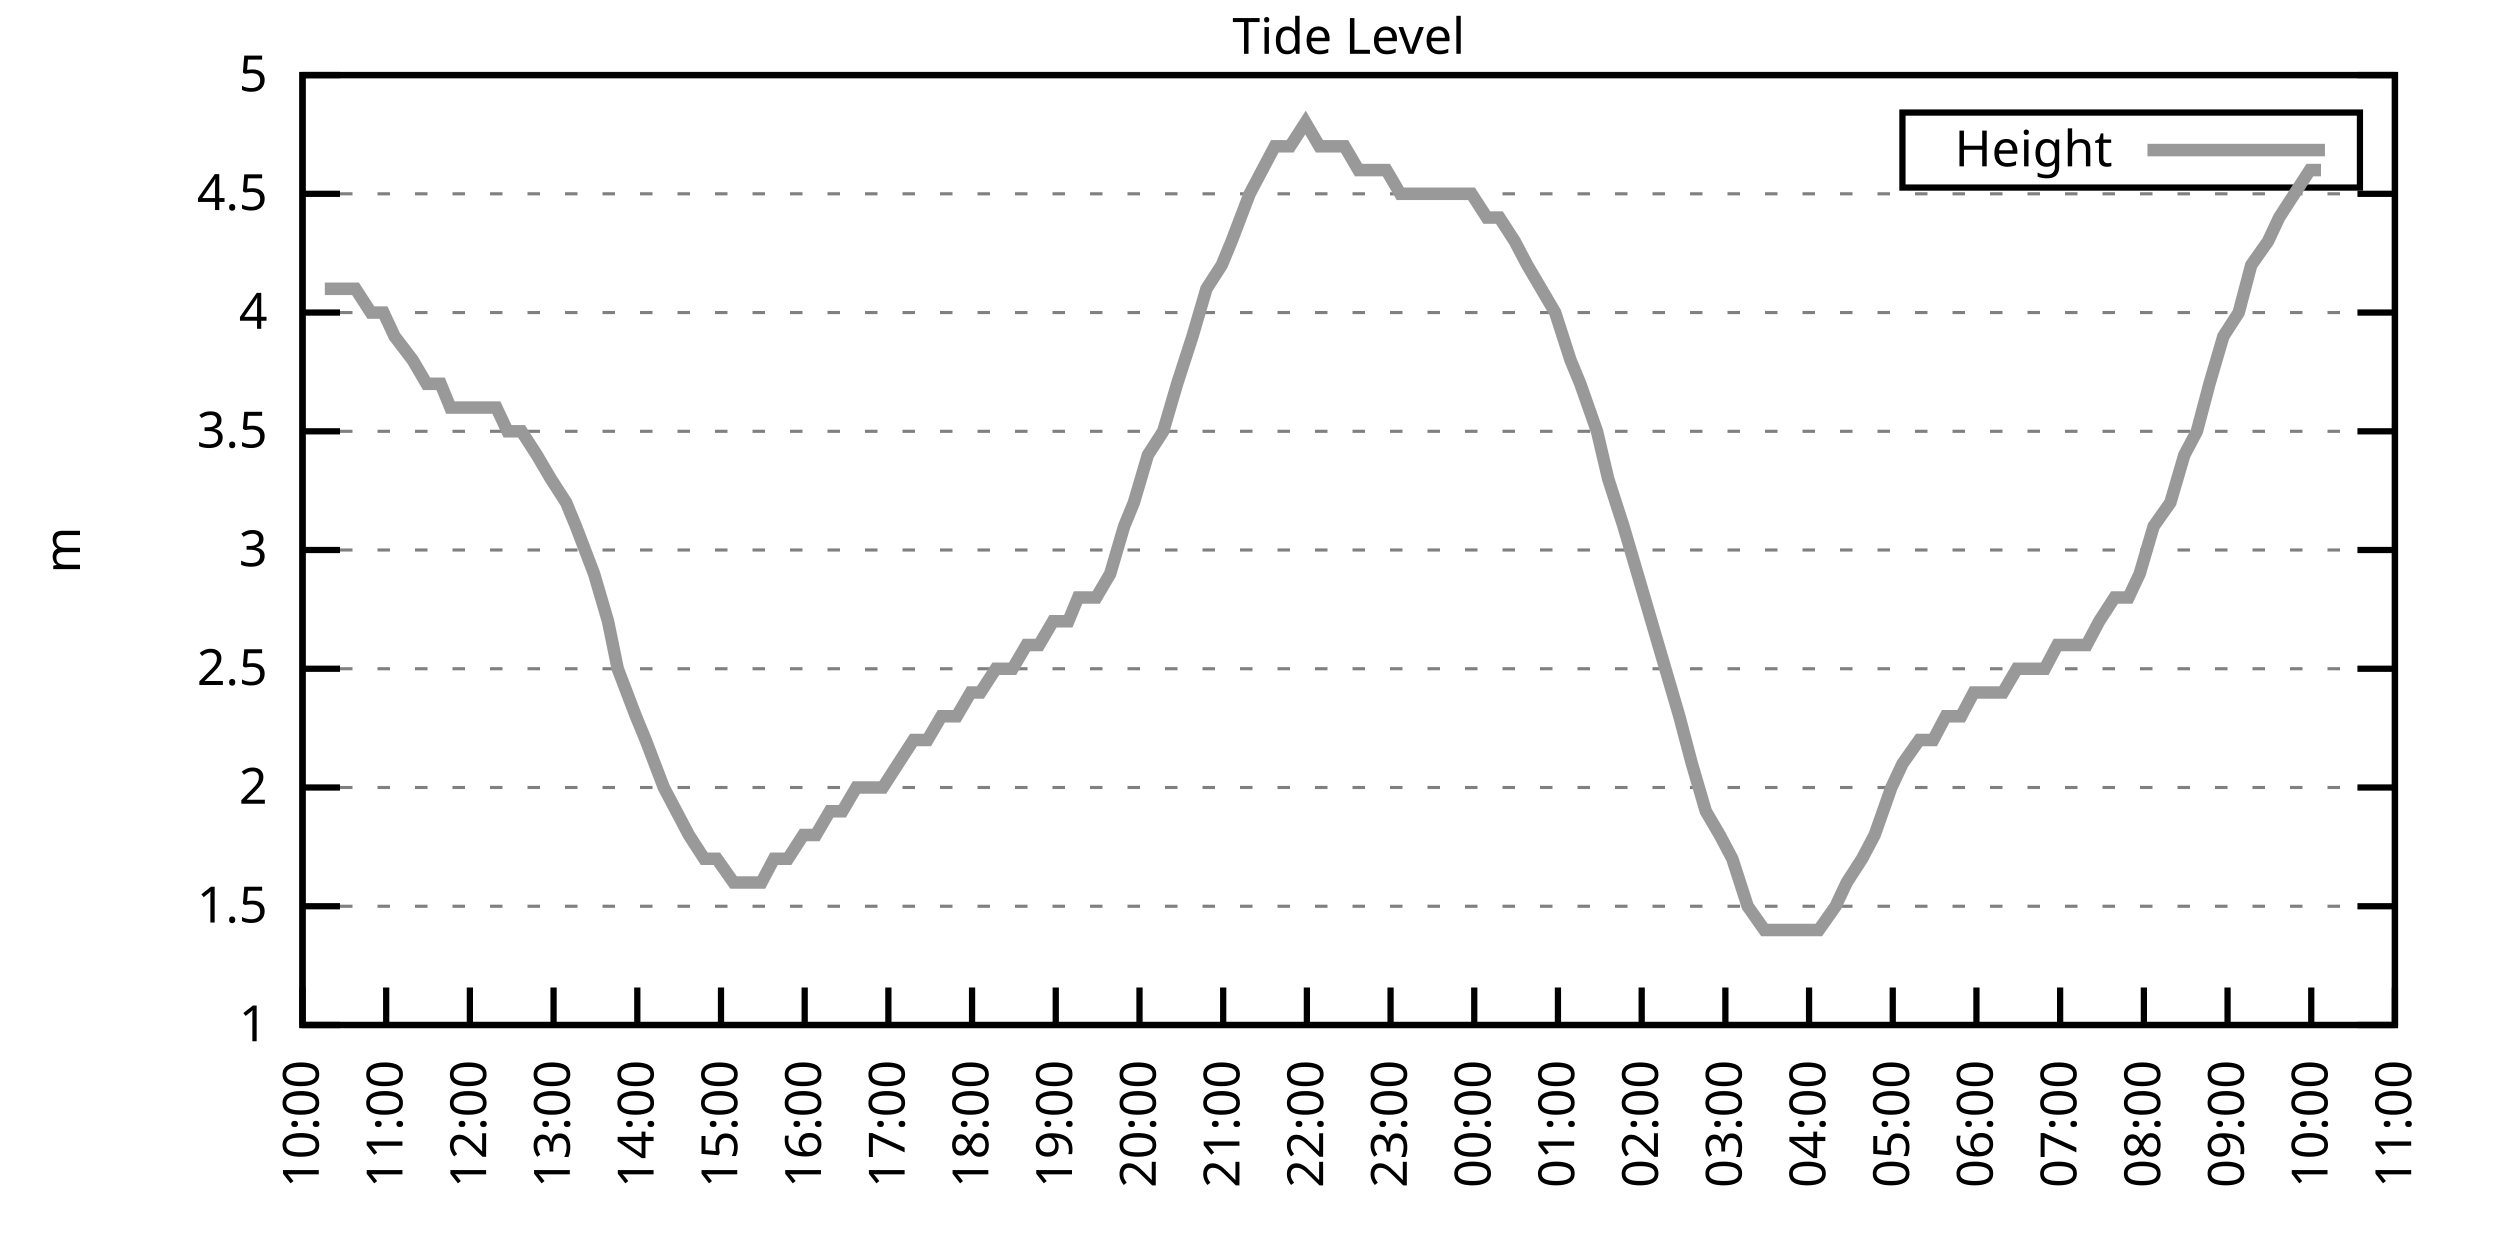
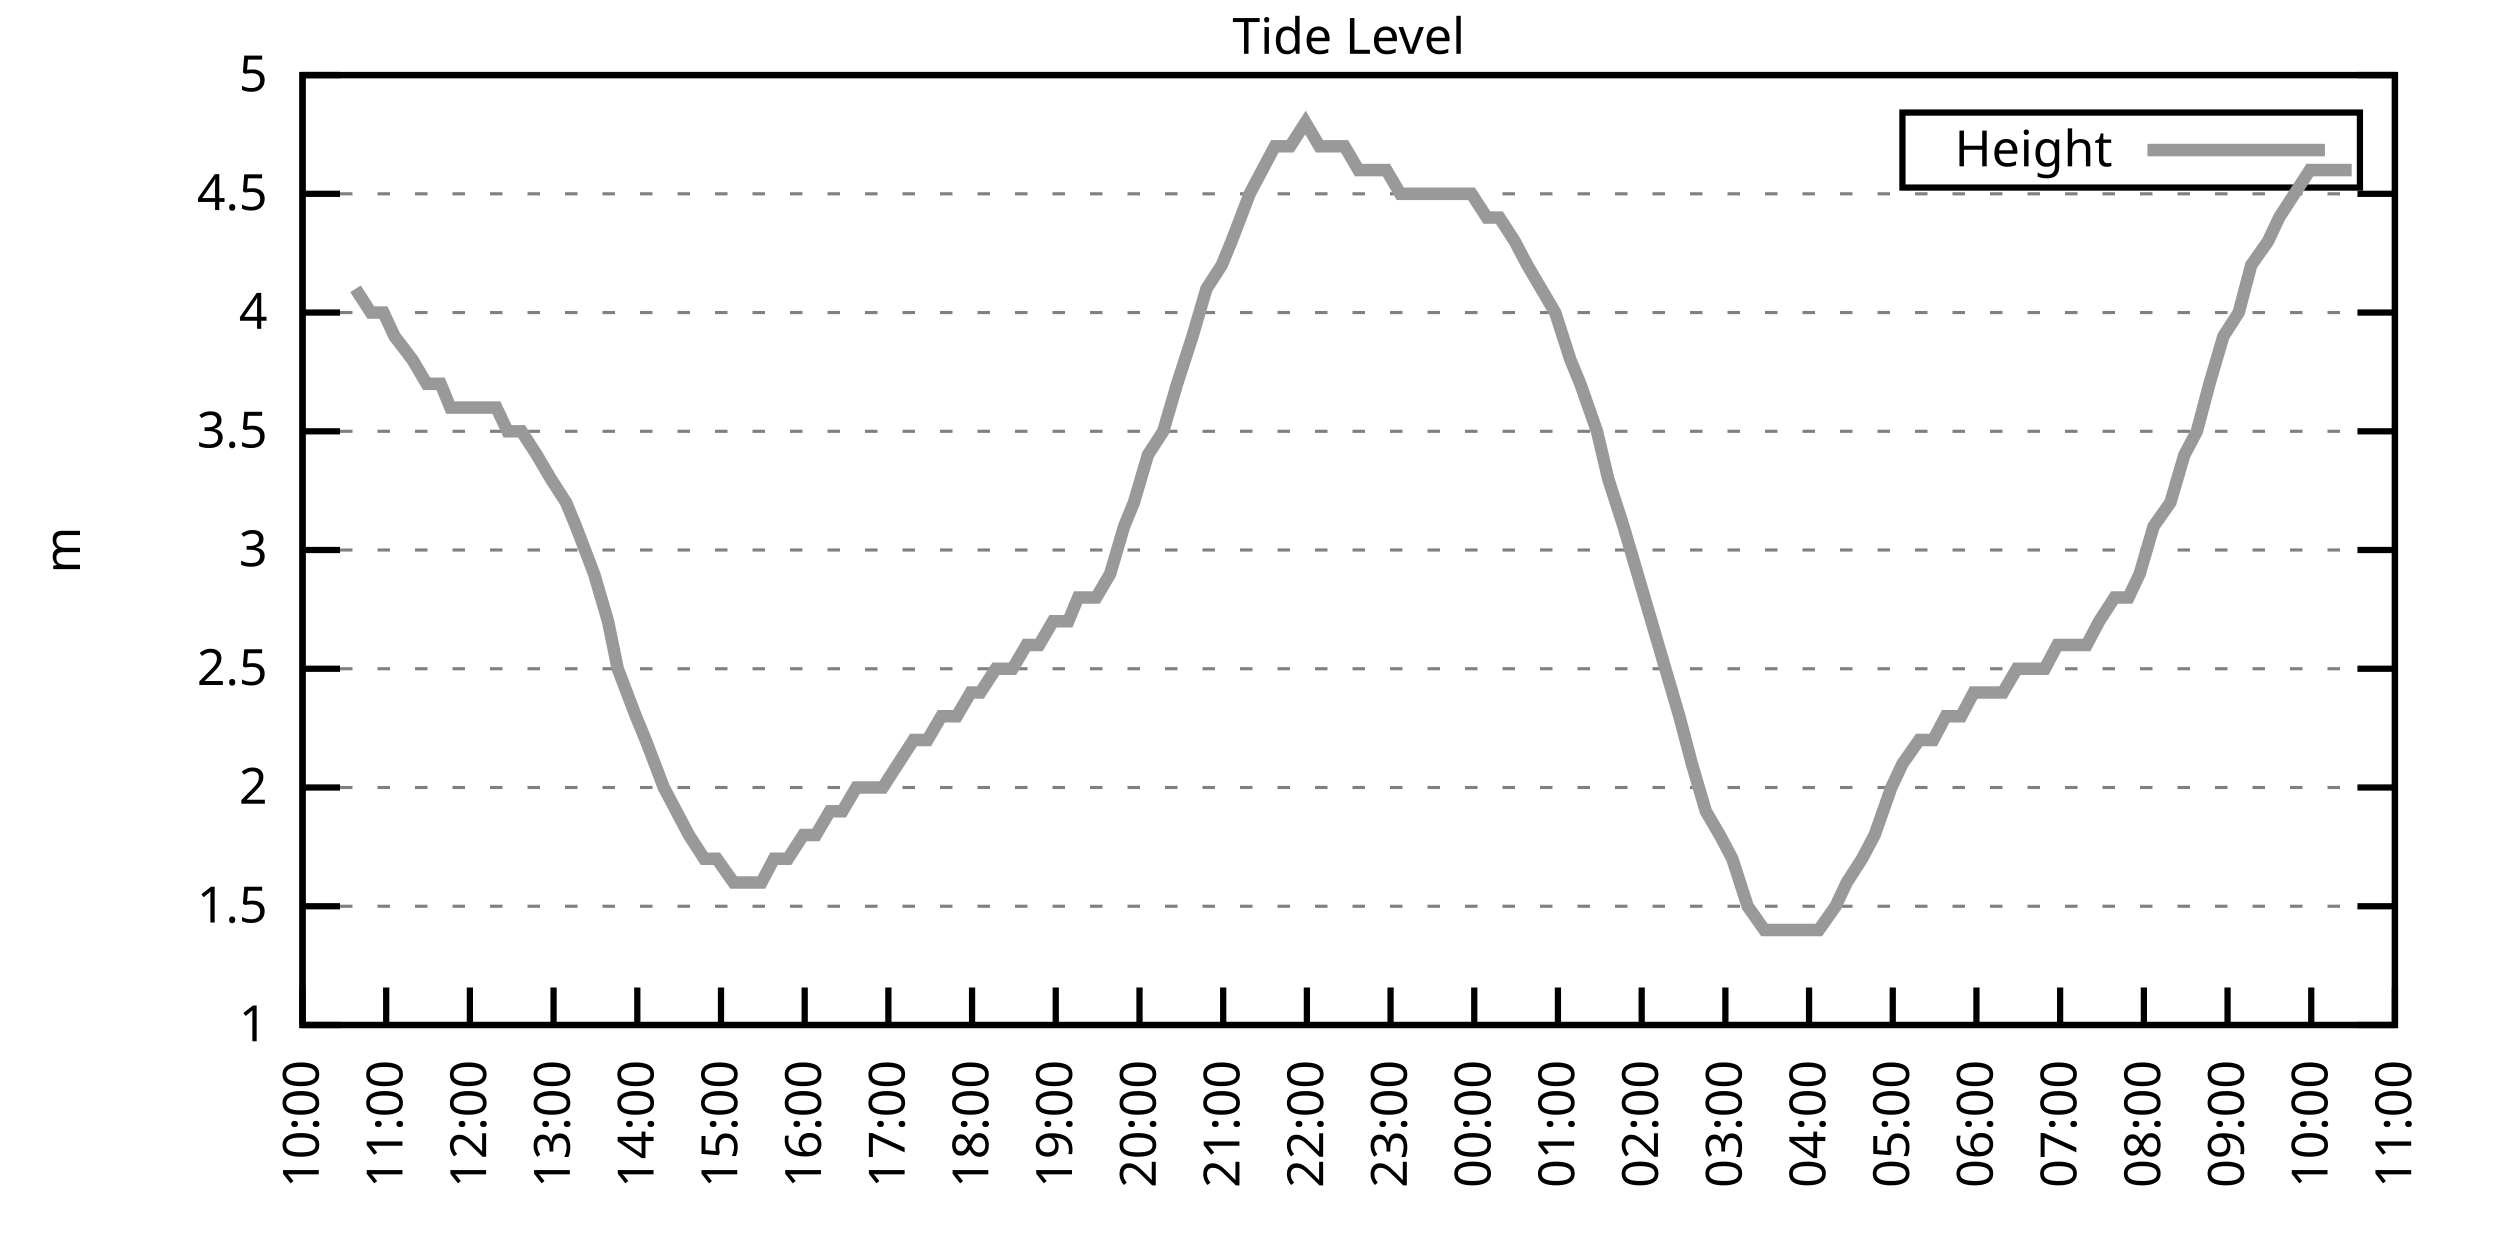
<svg xmlns="http://www.w3.org/2000/svg" xmlns:xlink="http://www.w3.org/1999/xlink" width="400" height="200" viewBox="0 0 400 200">
  <g id="gnuplot_canvas">
    <rect x="0" y="0" width="400" height="200" fill="none" />
    <defs>
      <circle id="gpDot" r="0.5" stroke-width="0.5" stroke="currentColor" />
      <path id="gpPt0" stroke-width="0.333" stroke="currentColor" d="M-1,0 h2 M0,-1 v2" />
      <path id="gpPt1" stroke-width="0.333" stroke="currentColor" d="M-1,-1 L1,1 M1,-1 L-1,1" />
      <path id="gpPt2" stroke-width="0.333" stroke="currentColor" d="M-1,0 L1,0 M0,-1 L0,1 M-1,-1 L1,1 M-1,1 L1,-1" />
      <rect id="gpPt3" stroke-width="0.333" stroke="currentColor" x="-1" y="-1" width="2" height="2" />
      <rect id="gpPt4" stroke-width="0.333" stroke="currentColor" fill="currentColor" x="-1" y="-1" width="2" height="2" />
      <circle id="gpPt5" stroke-width="0.333" stroke="currentColor" cx="0" cy="0" r="1" />
      <use xlink:href="#gpPt5" id="gpPt6" fill="currentColor" stroke="none" />
      <path id="gpPt7" stroke-width="0.333" stroke="currentColor" d="M0,-1.33 L-1.33,0.67 L1.33,0.67 z" />
      <use xlink:href="#gpPt7" id="gpPt8" fill="currentColor" stroke="none" />
      <use xlink:href="#gpPt7" id="gpPt9" stroke="currentColor" transform="rotate(180)" />
      <use xlink:href="#gpPt9" id="gpPt10" fill="currentColor" stroke="none" />
      <use xlink:href="#gpPt3" id="gpPt11" stroke="currentColor" transform="rotate(45)" />
      <use xlink:href="#gpPt11" id="gpPt12" fill="currentColor" stroke="none" />
      <path id="gpPt13" stroke-width="0.333" stroke="currentColor" d="M0,1.330 L1.265,0.411 L0.782,-1.067 L-0.782,-1.076 L-1.265,0.411 z" />
      <use xlink:href="#gpPt13" id="gpPt14" fill="currentColor" stroke="none" />
      <filter id="textbox" filterUnits="objectBoundingBox" x="0" y="0" height="1" width="1">
        <feFlood flood-color="white" flood-opacity="1" result="bgnd" />
        <feComposite in="SourceGraphic" in2="bgnd" operator="atop" />
      </filter>
      <filter id="greybox" filterUnits="objectBoundingBox" x="0" y="0" height="1" width="1">
        <feFlood flood-color="lightgrey" flood-opacity="1" result="grey" />
        <feComposite in="SourceGraphic" in2="grey" operator="atop" />
      </filter>
    </defs>
    <g fill="none" color="white" stroke="currentColor" stroke-width="1.00" stroke-linecap="butt" stroke-linejoin="miter">
</g>
    <g fill="none" color="black" stroke="currentColor" stroke-width="1.00" stroke-linecap="butt" stroke-linejoin="miter">
      <g stroke="none" shape-rendering="crispEdges">
        <polygon fill="rgb(255, 255, 255)" points="48.40,164.00 383.18,164.00 383.18,12.02 48.40,12.02 " />
      </g>
    </g>
    <g fill="none" color="black" stroke="currentColor" stroke-width="1.00" stroke-linecap="butt" stroke-linejoin="miter">
</g>
    <g fill="none" color="black" stroke="black" stroke-width="0.50" stroke-linecap="butt" stroke-linejoin="miter">
</g>
    <g fill="none" color="gray" stroke="currentColor" stroke-width="0.50" stroke-linecap="butt" stroke-linejoin="miter">
      <path stroke="gray" stroke-dasharray="2,4" class="gridline" d="M48.40,164.00 L383.19,164.00  " />
    </g>
    <g fill="none" color="gray" stroke="gray" stroke-width="1.00" stroke-linecap="butt" stroke-linejoin="miter">
</g>
    <g fill="none" color="black" stroke="currentColor" stroke-width="1.00" stroke-linecap="butt" stroke-linejoin="miter">
      <path stroke="black" d="M48.40,164.00 L54.40,164.00 M383.19,164.00 L377.19,164.00  " />
      <g transform="translate(42.80,166.60)" stroke="none" fill="black" font-family="Sans" font-size="8.00" text-anchor="end">
        <text>
          <tspan font-family="Sans"> 1</tspan>
        </text>
      </g>
    </g>
    <g fill="none" color="black" stroke="currentColor" stroke-width="1.00" stroke-linecap="butt" stroke-linejoin="miter">
</g>
    <g fill="none" color="black" stroke="black" stroke-width="0.50" stroke-linecap="butt" stroke-linejoin="miter">
</g>
    <g fill="none" color="gray" stroke="currentColor" stroke-width="0.50" stroke-linecap="butt" stroke-linejoin="miter">
      <path stroke="gray" stroke-dasharray="2,4" class="gridline" d="M48.40,145.00 L383.19,145.00  " />
    </g>
    <g fill="none" color="gray" stroke="gray" stroke-width="1.00" stroke-linecap="butt" stroke-linejoin="miter">
</g>
    <g fill="none" color="black" stroke="currentColor" stroke-width="1.00" stroke-linecap="butt" stroke-linejoin="miter">
      <path stroke="black" d="M48.40,145.00 L54.40,145.00 M383.19,145.00 L377.19,145.00  " />
      <g transform="translate(42.80,147.60)" stroke="none" fill="black" font-family="Sans" font-size="8.00" text-anchor="end">
        <text>
          <tspan font-family="Sans"> 1.5</tspan>
        </text>
      </g>
    </g>
    <g fill="none" color="black" stroke="currentColor" stroke-width="1.00" stroke-linecap="butt" stroke-linejoin="miter">
</g>
    <g fill="none" color="black" stroke="black" stroke-width="0.50" stroke-linecap="butt" stroke-linejoin="miter">
</g>
    <g fill="none" color="gray" stroke="currentColor" stroke-width="0.50" stroke-linecap="butt" stroke-linejoin="miter">
      <path stroke="gray" stroke-dasharray="2,4" class="gridline" d="M48.40,126.00 L383.19,126.00  " />
    </g>
    <g fill="none" color="gray" stroke="gray" stroke-width="1.00" stroke-linecap="butt" stroke-linejoin="miter">
</g>
    <g fill="none" color="black" stroke="currentColor" stroke-width="1.00" stroke-linecap="butt" stroke-linejoin="miter">
      <path stroke="black" d="M48.40,126.00 L54.40,126.00 M383.19,126.00 L377.19,126.00  " />
      <g transform="translate(42.80,128.60)" stroke="none" fill="black" font-family="Sans" font-size="8.00" text-anchor="end">
        <text>
          <tspan font-family="Sans"> 2</tspan>
        </text>
      </g>
    </g>
    <g fill="none" color="black" stroke="currentColor" stroke-width="1.00" stroke-linecap="butt" stroke-linejoin="miter">
</g>
    <g fill="none" color="black" stroke="black" stroke-width="0.50" stroke-linecap="butt" stroke-linejoin="miter">
</g>
    <g fill="none" color="gray" stroke="currentColor" stroke-width="0.50" stroke-linecap="butt" stroke-linejoin="miter">
      <path stroke="gray" stroke-dasharray="2,4" class="gridline" d="M48.40,107.00 L383.19,107.00  " />
    </g>
    <g fill="none" color="gray" stroke="gray" stroke-width="1.00" stroke-linecap="butt" stroke-linejoin="miter">
</g>
    <g fill="none" color="black" stroke="currentColor" stroke-width="1.00" stroke-linecap="butt" stroke-linejoin="miter">
      <path stroke="black" d="M48.40,107.00 L54.40,107.00 M383.19,107.00 L377.19,107.00  " />
      <g transform="translate(42.80,109.60)" stroke="none" fill="black" font-family="Sans" font-size="8.00" text-anchor="end">
        <text>
          <tspan font-family="Sans"> 2.5</tspan>
        </text>
      </g>
    </g>
    <g fill="none" color="black" stroke="currentColor" stroke-width="1.00" stroke-linecap="butt" stroke-linejoin="miter">
</g>
    <g fill="none" color="black" stroke="black" stroke-width="0.50" stroke-linecap="butt" stroke-linejoin="miter">
</g>
    <g fill="none" color="gray" stroke="currentColor" stroke-width="0.50" stroke-linecap="butt" stroke-linejoin="miter">
      <path stroke="gray" stroke-dasharray="2,4" class="gridline" d="M48.40,88.00 L383.19,88.00  " />
    </g>
    <g fill="none" color="gray" stroke="gray" stroke-width="1.00" stroke-linecap="butt" stroke-linejoin="miter">
</g>
    <g fill="none" color="black" stroke="currentColor" stroke-width="1.00" stroke-linecap="butt" stroke-linejoin="miter">
      <path stroke="black" d="M48.40,88.00 L54.40,88.00 M383.19,88.00 L377.19,88.00  " />
      <g transform="translate(42.80,90.60)" stroke="none" fill="black" font-family="Sans" font-size="8.00" text-anchor="end">
        <text>
          <tspan font-family="Sans"> 3</tspan>
        </text>
      </g>
    </g>
    <g fill="none" color="black" stroke="currentColor" stroke-width="1.00" stroke-linecap="butt" stroke-linejoin="miter">
</g>
    <g fill="none" color="black" stroke="black" stroke-width="0.50" stroke-linecap="butt" stroke-linejoin="miter">
</g>
    <g fill="none" color="gray" stroke="currentColor" stroke-width="0.50" stroke-linecap="butt" stroke-linejoin="miter">
      <path stroke="gray" stroke-dasharray="2,4" class="gridline" d="M48.40,69.01 L383.19,69.01  " />
    </g>
    <g fill="none" color="gray" stroke="gray" stroke-width="1.00" stroke-linecap="butt" stroke-linejoin="miter">
</g>
    <g fill="none" color="black" stroke="currentColor" stroke-width="1.00" stroke-linecap="butt" stroke-linejoin="miter">
      <path stroke="black" d="M48.40,69.01 L54.40,69.01 M383.19,69.01 L377.19,69.01  " />
      <g transform="translate(42.80,71.61)" stroke="none" fill="black" font-family="Sans" font-size="8.00" text-anchor="end">
        <text>
          <tspan font-family="Sans"> 3.5</tspan>
        </text>
      </g>
    </g>
    <g fill="none" color="black" stroke="currentColor" stroke-width="1.00" stroke-linecap="butt" stroke-linejoin="miter">
</g>
    <g fill="none" color="black" stroke="black" stroke-width="0.50" stroke-linecap="butt" stroke-linejoin="miter">
</g>
    <g fill="none" color="gray" stroke="currentColor" stroke-width="0.50" stroke-linecap="butt" stroke-linejoin="miter">
      <path stroke="gray" stroke-dasharray="2,4" class="gridline" d="M48.40,50.01 L383.19,50.01  " />
    </g>
    <g fill="none" color="gray" stroke="gray" stroke-width="1.00" stroke-linecap="butt" stroke-linejoin="miter">
</g>
    <g fill="none" color="black" stroke="currentColor" stroke-width="1.00" stroke-linecap="butt" stroke-linejoin="miter">
      <path stroke="black" d="M48.40,50.01 L54.40,50.01 M383.19,50.01 L377.19,50.01  " />
      <g transform="translate(42.80,52.61)" stroke="none" fill="black" font-family="Sans" font-size="8.00" text-anchor="end">
        <text>
          <tspan font-family="Sans"> 4</tspan>
        </text>
      </g>
    </g>
    <g fill="none" color="black" stroke="currentColor" stroke-width="1.00" stroke-linecap="butt" stroke-linejoin="miter">
</g>
    <g fill="none" color="black" stroke="black" stroke-width="0.50" stroke-linecap="butt" stroke-linejoin="miter">
</g>
    <g fill="none" color="gray" stroke="currentColor" stroke-width="0.50" stroke-linecap="butt" stroke-linejoin="miter">
      <path stroke="gray" stroke-dasharray="2,4" class="gridline" d="M48.40,31.01 L383.19,31.01  " />
    </g>
    <g fill="none" color="gray" stroke="gray" stroke-width="1.00" stroke-linecap="butt" stroke-linejoin="miter">
</g>
    <g fill="none" color="black" stroke="currentColor" stroke-width="1.00" stroke-linecap="butt" stroke-linejoin="miter">
      <path stroke="black" d="M48.40,31.01 L54.40,31.01 M383.19,31.01 L377.19,31.01  " />
      <g transform="translate(42.80,33.61)" stroke="none" fill="black" font-family="Sans" font-size="8.00" text-anchor="end">
        <text>
          <tspan font-family="Sans"> 4.5</tspan>
        </text>
      </g>
    </g>
    <g fill="none" color="black" stroke="currentColor" stroke-width="1.00" stroke-linecap="butt" stroke-linejoin="miter">
</g>
    <g fill="none" color="black" stroke="black" stroke-width="0.50" stroke-linecap="butt" stroke-linejoin="miter">
</g>
    <g fill="none" color="gray" stroke="currentColor" stroke-width="0.50" stroke-linecap="butt" stroke-linejoin="miter">
      <path stroke="gray" stroke-dasharray="2,4" class="gridline" d="M48.40,12.01 L383.19,12.01  " />
    </g>
    <g fill="none" color="gray" stroke="gray" stroke-width="1.00" stroke-linecap="butt" stroke-linejoin="miter">
</g>
    <g fill="none" color="black" stroke="currentColor" stroke-width="1.00" stroke-linecap="butt" stroke-linejoin="miter">
      <path stroke="black" d="M48.40,12.01 L54.40,12.01 M383.19,12.01 L377.19,12.01  " />
      <g transform="translate(42.80,14.61)" stroke="none" fill="black" font-family="Sans" font-size="8.00" text-anchor="end">
        <text>
          <tspan font-family="Sans"> 5</tspan>
        </text>
      </g>
    </g>
    <g fill="none" color="black" stroke="currentColor" stroke-width="1.00" stroke-linecap="butt" stroke-linejoin="miter">
      <path stroke="black" d="M48.40,164.00 L48.40,158.00  " />
      <g transform="translate(51.00,169.60) rotate(270.00)" stroke="none" fill="black" font-family="Sans" font-size="8.00" text-anchor="end">
        <text>
          <tspan font-family="Sans">10:00</tspan>
        </text>
      </g>
    </g>
    <g fill="none" color="black" stroke="currentColor" stroke-width="1.00" stroke-linecap="butt" stroke-linejoin="miter">
      <path stroke="black" d="M61.79,164.00 L61.79,158.00  " />
      <g transform="translate(64.39,169.60) rotate(270.00)" stroke="none" fill="black" font-family="Sans" font-size="8.00" text-anchor="end">
        <text>
          <tspan font-family="Sans">11:00</tspan>
        </text>
      </g>
    </g>
    <g fill="none" color="black" stroke="currentColor" stroke-width="1.00" stroke-linecap="butt" stroke-linejoin="miter">
      <path stroke="black" d="M75.18,164.00 L75.18,158.00  " />
      <g transform="translate(77.78,169.60) rotate(270.00)" stroke="none" fill="black" font-family="Sans" font-size="8.00" text-anchor="end">
        <text>
          <tspan font-family="Sans">12:00</tspan>
        </text>
      </g>
    </g>
    <g fill="none" color="black" stroke="currentColor" stroke-width="1.00" stroke-linecap="butt" stroke-linejoin="miter">
      <path stroke="black" d="M88.57,164.00 L88.57,158.00  " />
      <g transform="translate(91.17,169.60) rotate(270.00)" stroke="none" fill="black" font-family="Sans" font-size="8.00" text-anchor="end">
        <text>
          <tspan font-family="Sans">13:00</tspan>
        </text>
      </g>
    </g>
    <g fill="none" color="black" stroke="currentColor" stroke-width="1.00" stroke-linecap="butt" stroke-linejoin="miter">
      <path stroke="black" d="M101.97,164.00 L101.97,158.00  " />
      <g transform="translate(104.57,169.60) rotate(270.00)" stroke="none" fill="black" font-family="Sans" font-size="8.00" text-anchor="end">
        <text>
          <tspan font-family="Sans">14:00</tspan>
        </text>
      </g>
    </g>
    <g fill="none" color="black" stroke="currentColor" stroke-width="1.00" stroke-linecap="butt" stroke-linejoin="miter">
      <path stroke="black" d="M115.36,164.00 L115.36,158.00  " />
      <g transform="translate(117.96,169.60) rotate(270.00)" stroke="none" fill="black" font-family="Sans" font-size="8.00" text-anchor="end">
        <text>
          <tspan font-family="Sans">15:00</tspan>
        </text>
      </g>
    </g>
    <g fill="none" color="black" stroke="currentColor" stroke-width="1.00" stroke-linecap="butt" stroke-linejoin="miter">
      <path stroke="black" d="M128.75,164.00 L128.75,158.00  " />
      <g transform="translate(131.35,169.60) rotate(270.00)" stroke="none" fill="black" font-family="Sans" font-size="8.00" text-anchor="end">
        <text>
          <tspan font-family="Sans">16:00</tspan>
        </text>
      </g>
    </g>
    <g fill="none" color="black" stroke="currentColor" stroke-width="1.00" stroke-linecap="butt" stroke-linejoin="miter">
      <path stroke="black" d="M142.14,164.00 L142.14,158.00  " />
      <g transform="translate(144.74,169.60) rotate(270.00)" stroke="none" fill="black" font-family="Sans" font-size="8.00" text-anchor="end">
        <text>
          <tspan font-family="Sans">17:00</tspan>
        </text>
      </g>
    </g>
    <g fill="none" color="black" stroke="currentColor" stroke-width="1.00" stroke-linecap="butt" stroke-linejoin="miter">
      <path stroke="black" d="M155.53,164.00 L155.53,158.00  " />
      <g transform="translate(158.13,169.60) rotate(270.00)" stroke="none" fill="black" font-family="Sans" font-size="8.00" text-anchor="end">
        <text>
          <tspan font-family="Sans">18:00</tspan>
        </text>
      </g>
    </g>
    <g fill="none" color="black" stroke="currentColor" stroke-width="1.00" stroke-linecap="butt" stroke-linejoin="miter">
      <path stroke="black" d="M168.92,164.00 L168.92,158.00  " />
      <g transform="translate(171.52,169.60) rotate(270.00)" stroke="none" fill="black" font-family="Sans" font-size="8.00" text-anchor="end">
        <text>
          <tspan font-family="Sans">19:00</tspan>
        </text>
      </g>
    </g>
    <g fill="none" color="black" stroke="currentColor" stroke-width="1.00" stroke-linecap="butt" stroke-linejoin="miter">
      <path stroke="black" d="M182.32,164.00 L182.32,158.00  " />
      <g transform="translate(184.92,169.60) rotate(270.00)" stroke="none" fill="black" font-family="Sans" font-size="8.00" text-anchor="end">
        <text>
          <tspan font-family="Sans">20:00</tspan>
        </text>
      </g>
    </g>
    <g fill="none" color="black" stroke="currentColor" stroke-width="1.00" stroke-linecap="butt" stroke-linejoin="miter">
      <path stroke="black" d="M195.71,164.00 L195.71,158.00  " />
      <g transform="translate(198.31,169.60) rotate(270.00)" stroke="none" fill="black" font-family="Sans" font-size="8.00" text-anchor="end">
        <text>
          <tspan font-family="Sans">21:00</tspan>
        </text>
      </g>
    </g>
    <g fill="none" color="black" stroke="currentColor" stroke-width="1.00" stroke-linecap="butt" stroke-linejoin="miter">
      <path stroke="black" d="M209.10,164.00 L209.10,158.00  " />
      <g transform="translate(211.70,169.60) rotate(270.00)" stroke="none" fill="black" font-family="Sans" font-size="8.00" text-anchor="end">
        <text>
          <tspan font-family="Sans">22:00</tspan>
        </text>
      </g>
    </g>
    <g fill="none" color="black" stroke="currentColor" stroke-width="1.00" stroke-linecap="butt" stroke-linejoin="miter">
      <path stroke="black" d="M222.49,164.00 L222.49,158.00  " />
      <g transform="translate(225.09,169.60) rotate(270.00)" stroke="none" fill="black" font-family="Sans" font-size="8.00" text-anchor="end">
        <text>
          <tspan font-family="Sans">23:00</tspan>
        </text>
      </g>
    </g>
    <g fill="none" color="black" stroke="currentColor" stroke-width="1.00" stroke-linecap="butt" stroke-linejoin="miter">
      <path stroke="black" d="M235.88,164.00 L235.88,158.00  " />
      <g transform="translate(238.48,169.60) rotate(270.00)" stroke="none" fill="black" font-family="Sans" font-size="8.00" text-anchor="end">
        <text>
          <tspan font-family="Sans">00:00</tspan>
        </text>
      </g>
    </g>
    <g fill="none" color="black" stroke="currentColor" stroke-width="1.00" stroke-linecap="butt" stroke-linejoin="miter">
      <path stroke="black" d="M249.27,164.00 L249.27,158.00  " />
      <g transform="translate(251.87,169.60) rotate(270.00)" stroke="none" fill="black" font-family="Sans" font-size="8.00" text-anchor="end">
        <text>
          <tspan font-family="Sans">01:00</tspan>
        </text>
      </g>
    </g>
    <g fill="none" color="black" stroke="currentColor" stroke-width="1.00" stroke-linecap="butt" stroke-linejoin="miter">
      <path stroke="black" d="M262.67,164.00 L262.67,158.00  " />
      <g transform="translate(265.27,169.60) rotate(270.00)" stroke="none" fill="black" font-family="Sans" font-size="8.00" text-anchor="end">
        <text>
          <tspan font-family="Sans">02:00</tspan>
        </text>
      </g>
    </g>
    <g fill="none" color="black" stroke="currentColor" stroke-width="1.00" stroke-linecap="butt" stroke-linejoin="miter">
      <path stroke="black" d="M276.06,164.00 L276.06,158.00  " />
      <g transform="translate(278.66,169.60) rotate(270.00)" stroke="none" fill="black" font-family="Sans" font-size="8.00" text-anchor="end">
        <text>
          <tspan font-family="Sans">03:00</tspan>
        </text>
      </g>
    </g>
    <g fill="none" color="black" stroke="currentColor" stroke-width="1.00" stroke-linecap="butt" stroke-linejoin="miter">
      <path stroke="black" d="M289.45,164.00 L289.45,158.00  " />
      <g transform="translate(292.05,169.60) rotate(270.00)" stroke="none" fill="black" font-family="Sans" font-size="8.00" text-anchor="end">
        <text>
          <tspan font-family="Sans">04:00</tspan>
        </text>
      </g>
    </g>
    <g fill="none" color="black" stroke="currentColor" stroke-width="1.00" stroke-linecap="butt" stroke-linejoin="miter">
      <path stroke="black" d="M302.84,164.00 L302.84,158.00  " />
      <g transform="translate(305.44,169.60) rotate(270.00)" stroke="none" fill="black" font-family="Sans" font-size="8.00" text-anchor="end">
        <text>
          <tspan font-family="Sans">05:00</tspan>
        </text>
      </g>
    </g>
    <g fill="none" color="black" stroke="currentColor" stroke-width="1.00" stroke-linecap="butt" stroke-linejoin="miter">
      <path stroke="black" d="M316.23,164.00 L316.23,158.00  " />
      <g transform="translate(318.83,169.60) rotate(270.00)" stroke="none" fill="black" font-family="Sans" font-size="8.00" text-anchor="end">
        <text>
          <tspan font-family="Sans">06:00</tspan>
        </text>
      </g>
    </g>
    <g fill="none" color="black" stroke="currentColor" stroke-width="1.00" stroke-linecap="butt" stroke-linejoin="miter">
      <path stroke="black" d="M329.62,164.00 L329.62,158.00  " />
      <g transform="translate(332.22,169.60) rotate(270.00)" stroke="none" fill="black" font-family="Sans" font-size="8.00" text-anchor="end">
        <text>
          <tspan font-family="Sans">07:00</tspan>
        </text>
      </g>
    </g>
    <g fill="none" color="black" stroke="currentColor" stroke-width="1.00" stroke-linecap="butt" stroke-linejoin="miter">
      <path stroke="black" d="M343.02,164.00 L343.02,158.00  " />
      <g transform="translate(345.62,169.60) rotate(270.00)" stroke="none" fill="black" font-family="Sans" font-size="8.00" text-anchor="end">
        <text>
          <tspan font-family="Sans">08:00</tspan>
        </text>
      </g>
    </g>
    <g fill="none" color="black" stroke="currentColor" stroke-width="1.00" stroke-linecap="butt" stroke-linejoin="miter">
      <path stroke="black" d="M356.41,164.00 L356.41,158.00  " />
      <g transform="translate(359.01,169.60) rotate(270.00)" stroke="none" fill="black" font-family="Sans" font-size="8.00" text-anchor="end">
        <text>
          <tspan font-family="Sans">09:00</tspan>
        </text>
      </g>
    </g>
    <g fill="none" color="black" stroke="currentColor" stroke-width="1.00" stroke-linecap="butt" stroke-linejoin="miter">
      <path stroke="black" d="M369.80,164.00 L369.80,158.00  " />
      <g transform="translate(372.40,169.60) rotate(270.00)" stroke="none" fill="black" font-family="Sans" font-size="8.00" text-anchor="end">
        <text>
          <tspan font-family="Sans">10:00</tspan>
        </text>
      </g>
    </g>
    <g fill="none" color="black" stroke="currentColor" stroke-width="1.00" stroke-linecap="butt" stroke-linejoin="miter">
      <path stroke="black" d="M383.19,164.00 L383.19,158.00  " />
      <g transform="translate(385.79,169.60) rotate(270.00)" stroke="none" fill="black" font-family="Sans" font-size="8.00" text-anchor="end">
        <text>
          <tspan font-family="Sans">11:00</tspan>
        </text>
      </g>
    </g>
    <g fill="none" color="black" stroke="currentColor" stroke-width="1.00" stroke-linecap="butt" stroke-linejoin="miter">
</g>
    <g fill="none" color="black" stroke="currentColor" stroke-width="1.00" stroke-linecap="butt" stroke-linejoin="miter">
      <path stroke="black" d="M48.40,12.01 L48.40,164.00 L383.19,164.00 L383.19,12.01 L48.40,12.01 Z  " />
    </g>
    <g fill="none" color="black" stroke="currentColor" stroke-width="1.00" stroke-linecap="butt" stroke-linejoin="miter">
</g>
    <g fill="none" color="black" stroke="currentColor" stroke-width="1.00" stroke-linecap="butt" stroke-linejoin="miter">
      <path stroke="black" d="M304.39,30.01 L304.39,18.01 L377.59,18.01 L377.59,30.01 L304.39,30.01 Z  " />
    </g>
    <g id="Tide_level_plot_1">
      <g fill="none" color="white" stroke="black" stroke-width="2.00" stroke-linecap="butt" stroke-linejoin="miter">
</g>
      <g fill="none" color="black" stroke="currentColor" stroke-width="2.00" stroke-linecap="butt" stroke-linejoin="miter">
        <g transform="translate(337.99,26.61)" stroke="none" fill="black" font-family="Sans" font-size="8.00" text-anchor="end">
          <text>
            <tspan font-family="Sans">Height</tspan>
          </text>
        </g>
      </g>
      <g fill="none" color="black" stroke="currentColor" stroke-width="2.00" stroke-linecap="butt" stroke-linejoin="miter">
-         <path stroke="rgb(153, 153, 153)" d="M343.59,24.01 L371.99,24.01 M51.97,46.21 L54.87,46.21 L56.88,46.21 L59.34,50.01 L61.35,50.01 L63.13,53.81   L66.03,57.61 L68.26,61.41 L70.50,61.41 L72.06,65.21 L74.51,65.21 L77.19,65.21 L79.42,65.21 L81.21,69.01   L83.44,69.01 L85.90,72.81 L88.13,76.61 L90.58,80.41 L92.15,84.21 L95.05,91.80 L97.28,99.40 L98.84,107.00   L101.74,114.60 L103.31,118.40 L106.21,126.00 L108.22,129.80 L110.22,133.60 L112.68,137.40 L114.69,137.40 L117.37,141.20   L119.60,141.20 L121.83,141.20 L123.84,137.40 L126.07,137.40 L128.53,133.60 L130.54,133.60 L132.77,129.80 L134.78,129.80   L137.01,126.00 L139.46,126.00 L141.25,126.00 L143.70,122.20 L146.16,118.40 L148.39,118.40 L150.62,114.60 L153.08,114.60   L155.31,110.80 L156.87,110.80 L159.33,107.00 L162.01,107.00 L164.24,103.20 L166.25,103.20 L168.48,99.40 L170.93,99.40   L172.50,95.60 L175.40,95.60 L177.63,91.80 L179.86,84.21 L181.42,80.41 L183.66,72.81 L186.11,69.01 L188.34,61.41   L190.80,53.81 L193.03,46.21 L195.48,42.41 L197.05,38.61 L199.95,31.01 L201.96,27.21 L203.97,23.41 L206.42,23.41   L208.88,19.61 L211.11,23.41 L212.67,23.41 L215.13,23.41 L217.36,27.21 L220.04,27.21 L221.82,27.21 L224.05,31.01   L226.51,31.01 L228.52,31.01 L230.53,31.01 L232.98,31.01 L235.44,31.01 L237.89,34.81 L239.90,34.81 L242.36,38.61   L244.36,42.41 L246.60,46.21 L248.83,50.01 L251.28,57.61 L252.85,61.41 L255.52,69.01 L257.31,76.61 L259.76,84.21   L262.00,91.80 L264.23,99.40 L266.46,107.00 L268.69,114.60 L270.70,122.20 L272.93,129.80 L275.16,133.60 L277.17,137.40   L279.63,145.00 L282.31,148.80 L284.76,148.80 L286.99,148.80 L289.00,148.80 L291.01,148.80 L293.69,145.00 L295.48,141.20   L297.93,137.40 L299.94,133.60 L302.62,126.00 L304.40,122.20 L307.08,118.40 L309.31,118.40 L311.32,114.60 L313.78,114.60   L315.79,110.80 L317.79,110.80 L320.47,110.80 L322.70,107.00 L324.71,107.00 L327.17,107.00 L329.18,103.20 L331.41,103.20   L333.86,103.20 L335.87,99.40 L338.33,95.60 L340.56,95.60 L342.35,91.80 L344.58,84.21 L347.26,80.41 L349.49,72.81   L351.50,69.01 L353.51,61.41 L355.74,53.81 L358.19,50.01 L360.20,42.41 L362.88,38.61 L364.66,34.81 L367.12,31.01   L369.58,27.21 L371.36,27.21  " />
+         <path stroke="rgb(153, 153, 153)" d="M343.59,24.01 L371.99,24.01 M56.88,46.21 L59.34,50.01 L61.35,50.01 L63.13,53.81 L66.03,57.61 L68.26,61.41   L70.50,61.41 L72.06,65.21 L74.51,65.21 L77.19,65.21 L79.42,65.21 L81.21,69.01 L83.44,69.01 L85.90,72.81   L88.13,76.61 L90.58,80.41 L92.15,84.21 L95.05,91.80 L97.28,99.40 L98.84,107.00 L101.74,114.60 L103.31,118.40   L106.21,126.00 L108.22,129.80 L110.22,133.60 L112.68,137.40 L114.69,137.40 L117.37,141.20 L119.60,141.20 L121.83,141.20   L123.84,137.40 L126.07,137.40 L128.53,133.60 L130.54,133.60 L132.77,129.80 L134.78,129.80 L137.01,126.00 L139.46,126.00   L141.25,126.00 L143.70,122.20 L146.16,118.40 L148.39,118.40 L150.62,114.60 L153.08,114.60 L155.31,110.80 L156.87,110.80   L159.33,107.00 L162.01,107.00 L164.24,103.20 L166.25,103.20 L168.48,99.40 L170.93,99.40 L172.50,95.60 L175.40,95.60   L177.63,91.80 L179.86,84.21 L181.42,80.41 L183.66,72.81 L186.11,69.01 L188.34,61.41 L190.80,53.81 L193.03,46.21   L195.48,42.41 L197.05,38.61 L199.95,31.01 L201.96,27.21 L203.97,23.41 L206.42,23.41 L208.88,19.61 L211.11,23.41   L212.67,23.41 L215.13,23.41 L217.36,27.21 L220.04,27.21 L221.82,27.21 L224.05,31.01 L226.51,31.01 L228.52,31.01   L230.53,31.01 L232.98,31.01 L235.44,31.01 L237.89,34.81 L239.90,34.81 L242.36,38.61 L244.36,42.41 L246.60,46.21   L248.83,50.01 L251.28,57.61 L252.85,61.41 L255.52,69.01 L257.31,76.61 L259.76,84.21 L262.00,91.80 L264.23,99.40   L266.46,107.00 L268.69,114.60 L270.70,122.20 L272.93,129.80 L275.16,133.60 L277.17,137.40 L279.63,145.00 L282.31,148.80   L284.76,148.80 L286.99,148.80 L289.00,148.80 L291.01,148.80 L293.69,145.00 L295.48,141.20 L297.93,137.40 L299.94,133.60   L302.62,126.00 L304.40,122.20 L307.08,118.40 L309.31,118.40 L311.32,114.60 L313.78,114.60 L315.79,110.80 L317.79,110.80   L320.47,110.80 L322.70,107.00 L324.71,107.00 L327.17,107.00 L329.18,103.20 L331.41,103.20 L333.86,103.20 L335.87,99.40   L338.33,95.60 L340.56,95.60 L342.35,91.80 L344.58,84.21 L347.26,80.41 L349.49,72.81 L351.50,69.01 L353.51,61.41   L355.74,53.81 L358.19,50.01 L360.20,42.41 L362.88,38.61 L364.66,34.81 L367.12,31.01 L369.58,27.21 L371.36,27.21   L373.82,27.21 L376.27,27.21  " />
      </g>
    </g>
    <g fill="none" color="black" stroke="currentColor" stroke-width="2.00" stroke-linecap="butt" stroke-linejoin="miter">
</g>
    <g fill="none" color="black" stroke="black" stroke-width="1.00" stroke-linecap="butt" stroke-linejoin="miter">
</g>
    <g fill="none" color="black" stroke="currentColor" stroke-width="1.00" stroke-linecap="butt" stroke-linejoin="miter">
      <path stroke="black" d="M48.40,12.01 L48.40,164.00 L383.19,164.00 L383.19,12.01 L48.40,12.01 Z  " />
      <g transform="translate(12.80,88.01) rotate(270.00)" stroke="none" fill="black" font-family="Sans" font-size="8.00" text-anchor="middle">
        <text>
          <tspan font-family="Sans">m</tspan>
        </text>
      </g>
    </g>
    <g fill="none" color="black" stroke="currentColor" stroke-width="1.00" stroke-linecap="butt" stroke-linejoin="miter">
</g>
    <g fill="none" color="black" stroke="currentColor" stroke-width="1.00" stroke-linecap="butt" stroke-linejoin="miter">
      <g transform="translate(215.79,8.61)" stroke="none" fill="black" font-family="Sans" font-size="8.00" text-anchor="middle">
        <text>
          <tspan font-family="Sans">Tide Level</tspan>
        </text>
      </g>
    </g>
    <g fill="none" color="black" stroke="currentColor" stroke-width="1.00" stroke-linecap="butt" stroke-linejoin="miter">
</g>
  </g>
</svg>
